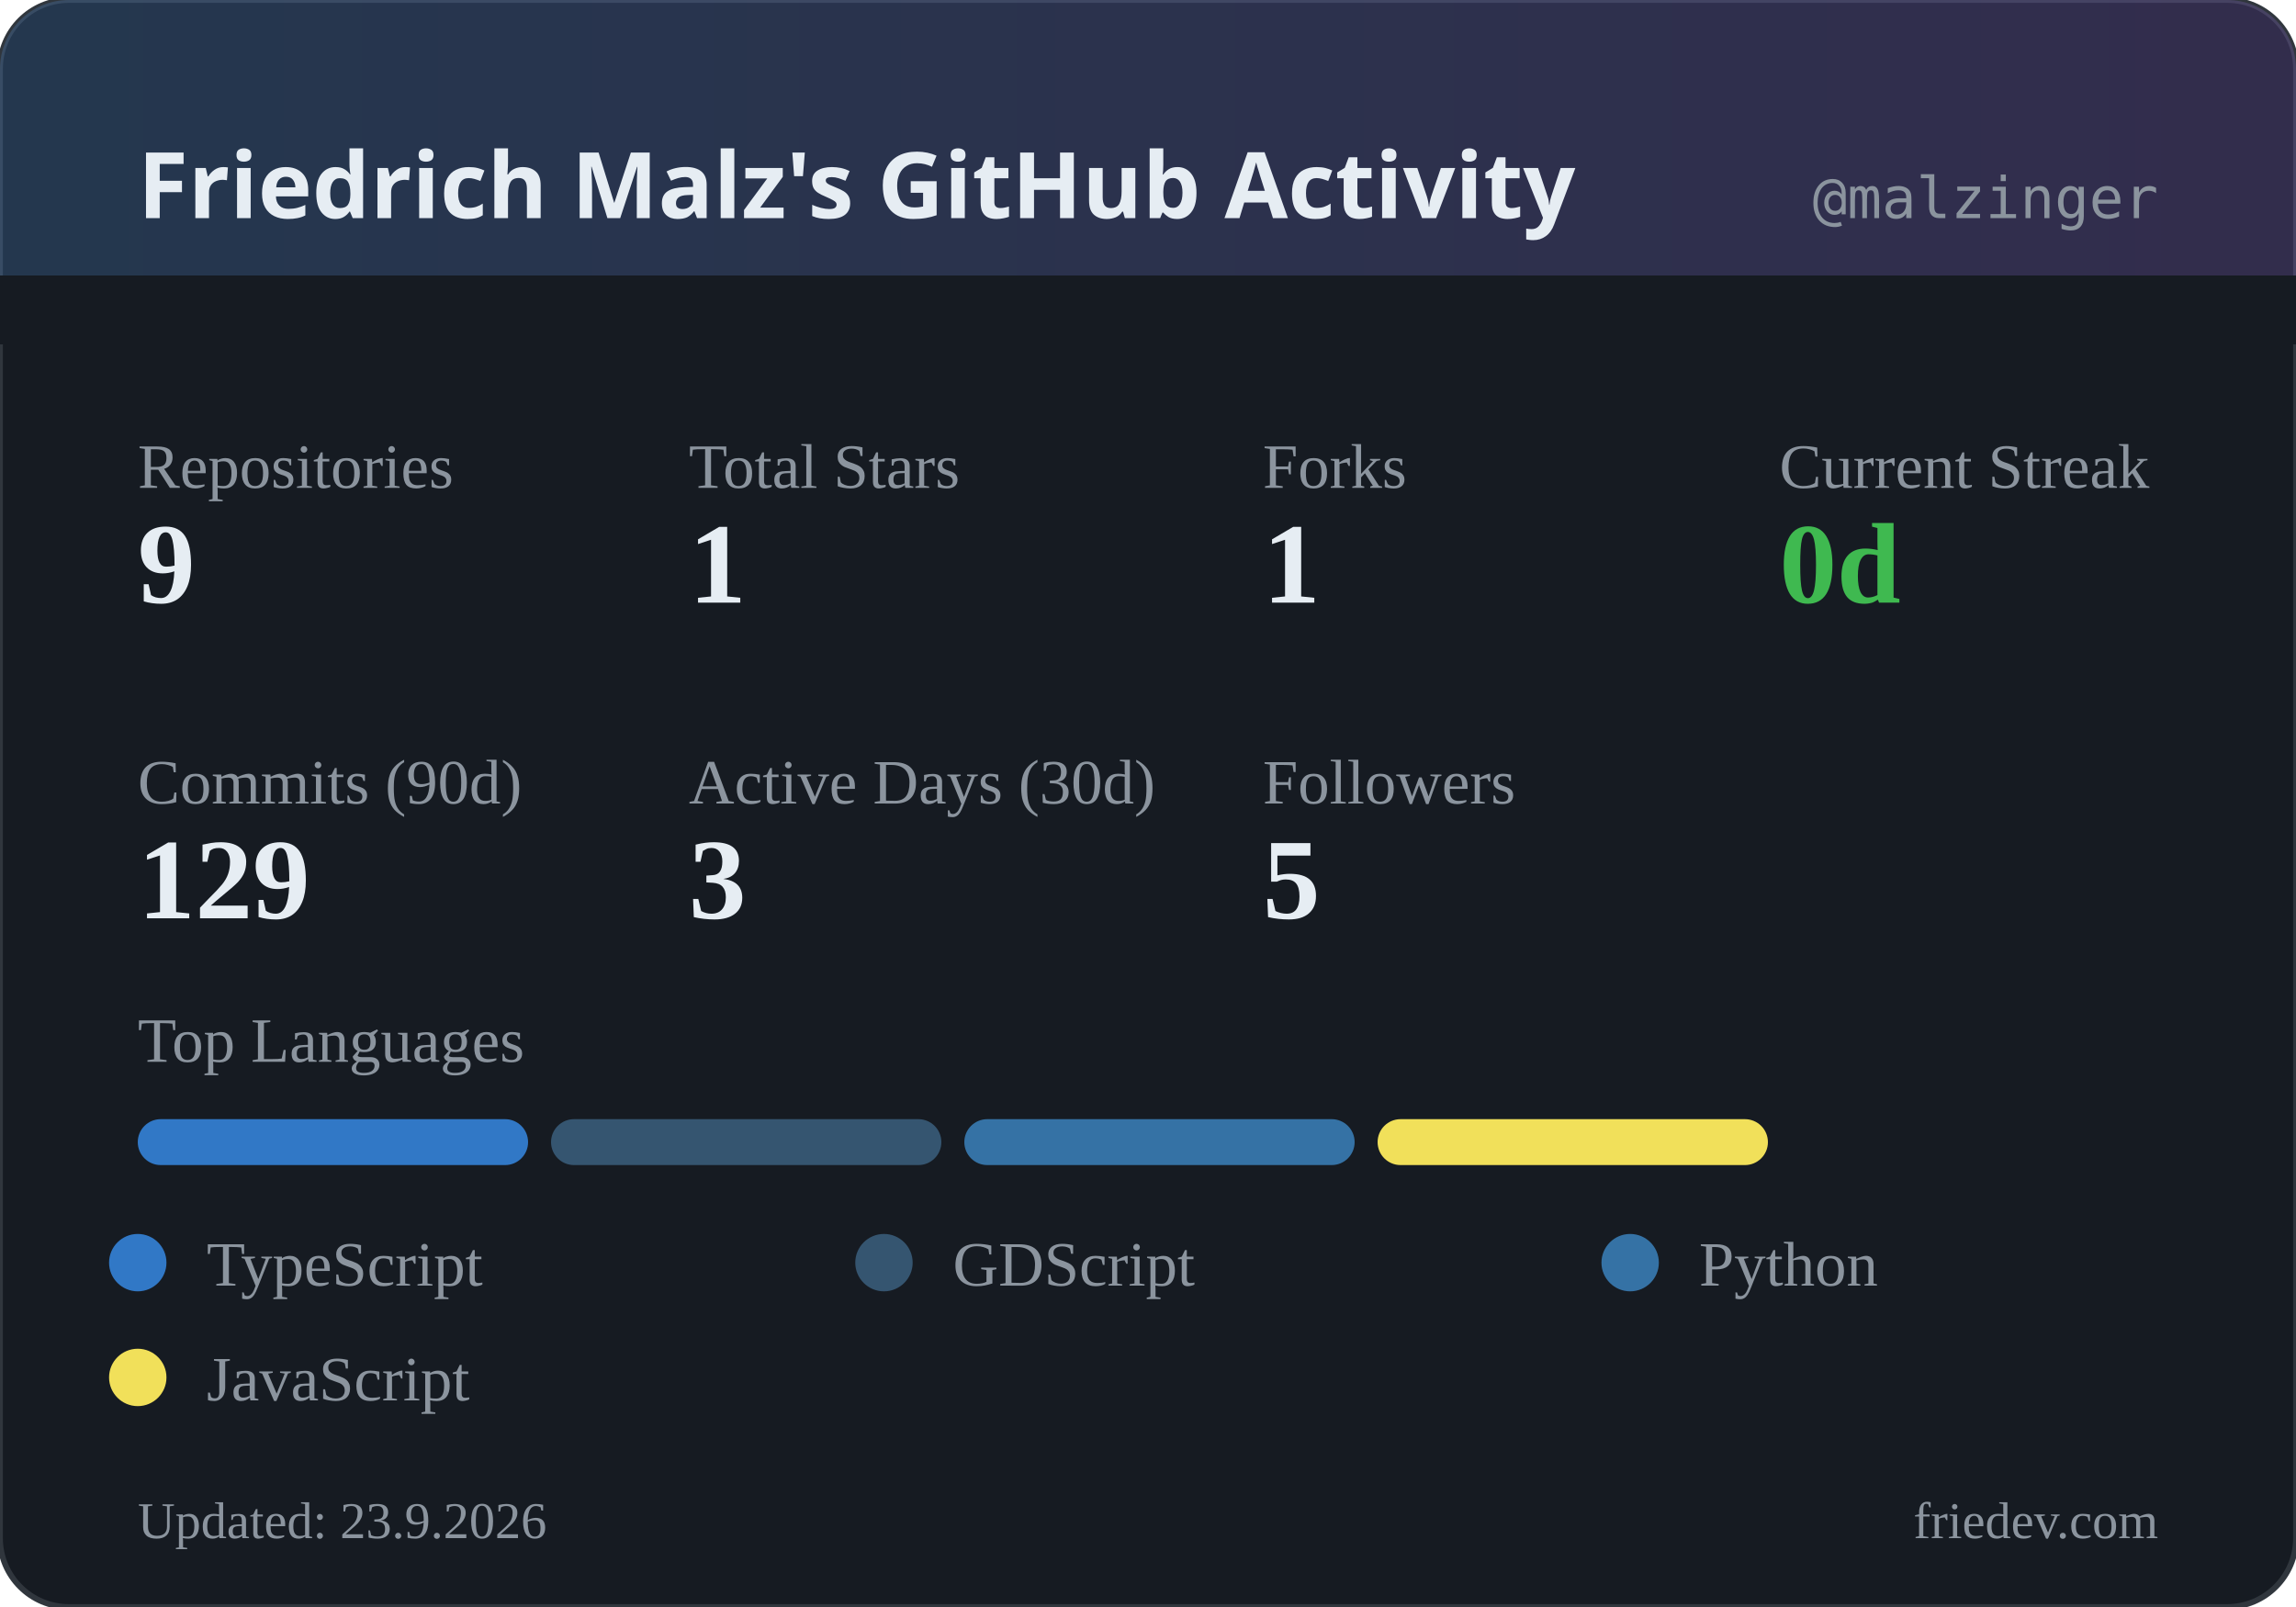
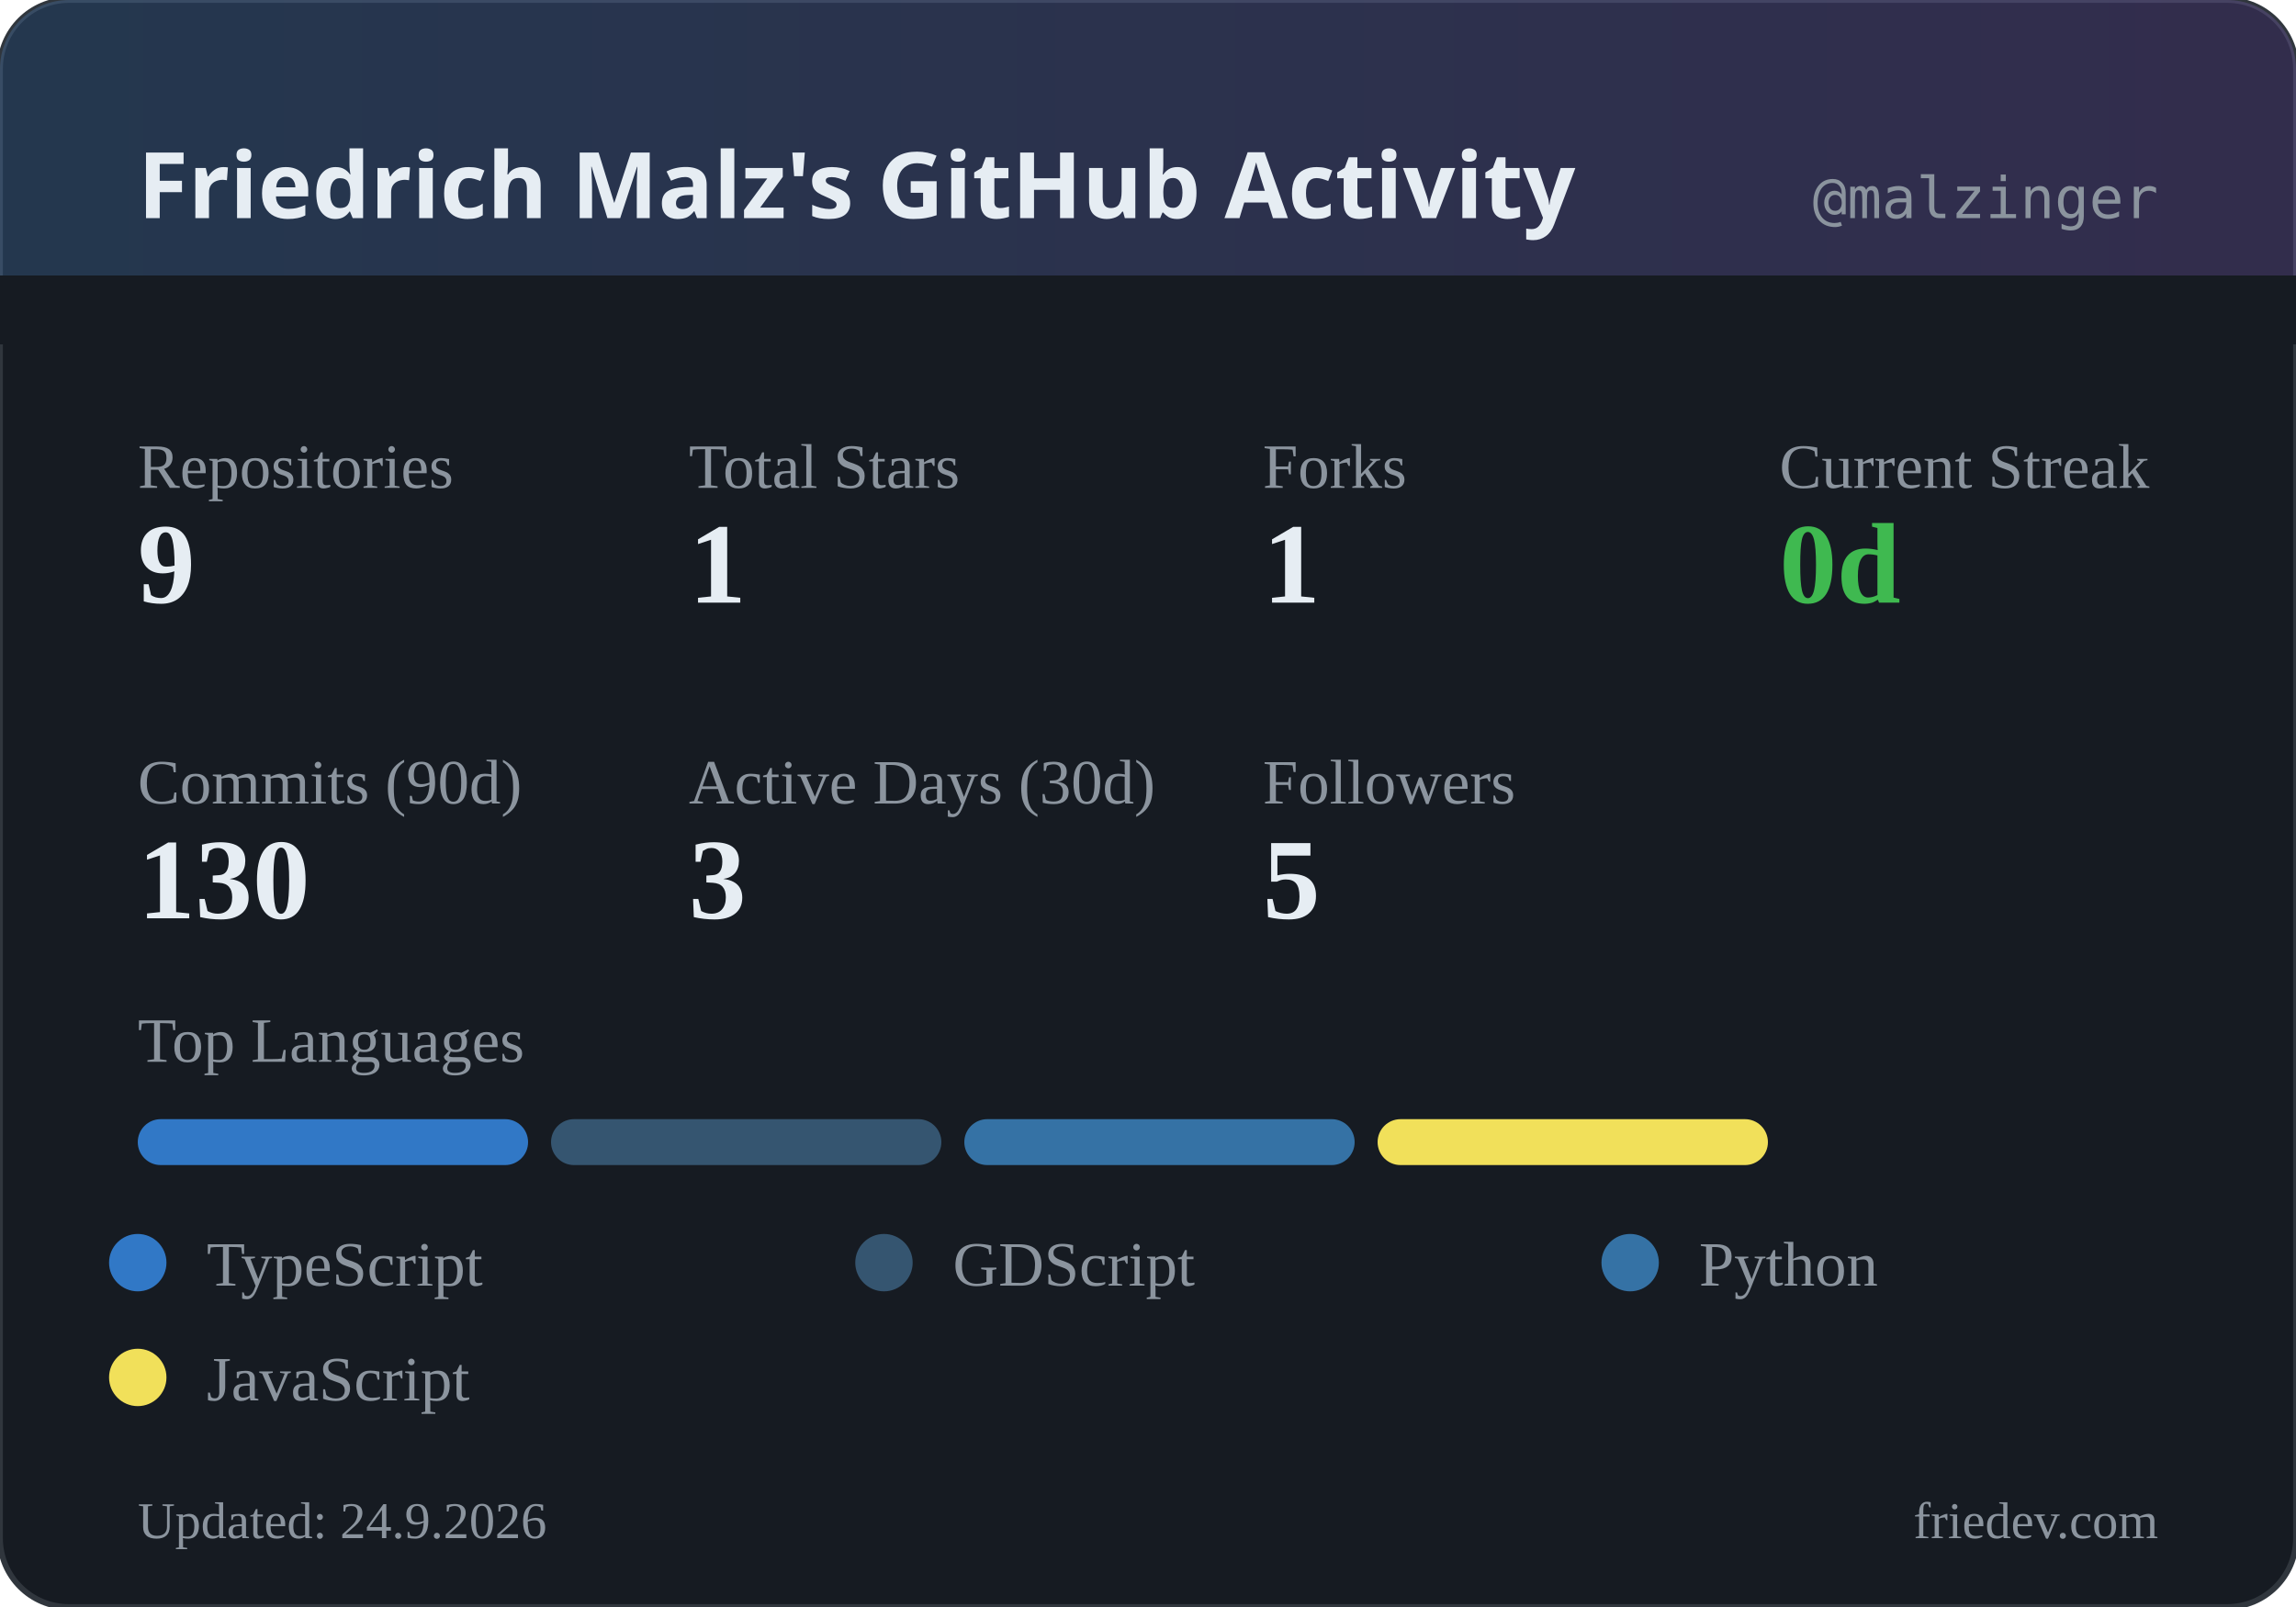
<svg xmlns="http://www.w3.org/2000/svg" width="400" height="280" viewBox="0 0 400 280">
  <defs>
    <linearGradient id="headerGrad" x1="0%" y1="0%" x2="100%" y2="0%">
      <stop offset="0%" style="stop-color:#58a6ff;stop-opacity:0.2" />
      <stop offset="100%" style="stop-color:#a371f7;stop-opacity:0.2" />
    </linearGradient>
  </defs>
  <rect width="400" height="280" rx="12" fill="#161b22" />
  <rect width="400" height="280" rx="12" fill="none" stroke="#30363d" stroke-width="1" />
  <rect width="400" height="60" rx="12" fill="url(#headerGrad)" />
  <rect x="0" y="48" width="400" height="12" fill="#161b22" />
  <text x="24" y="38" fill="#e6edf3" font-family="system-ui, sans-serif" font-size="16" font-weight="600">Friedrich Malz's GitHub Activity</text>
  <text x="376" y="38" fill="#8b949e" font-family="monospace" font-size="10" text-anchor="end">@malzinger</text>
  <text x="24" y="85" fill="#8b949e" font-size="11">Repositories</text>
  <text x="24" y="105" fill="#e6edf3" font-size="20" font-weight="600">9</text>
  <text x="120" y="85" fill="#8b949e" font-size="11">Total Stars</text>
  <text x="120" y="105" fill="#e6edf3" font-size="20" font-weight="600">1</text>
  <text x="220" y="85" fill="#8b949e" font-size="11">Forks</text>
  <text x="220" y="105" fill="#e6edf3" font-size="20" font-weight="600">1</text>
  <text x="310" y="85" fill="#8b949e" font-size="11">Current Streak</text>
  <text x="310" y="105" fill="#3fb950" font-size="20" font-weight="600">0d</text>
  <text x="24" y="140" fill="#8b949e" font-size="11">Commits (90d)</text>
-   <text x="24" y="160" fill="#e6edf3" font-size="20" font-weight="600">129</text>
+   <text x="24" y="160" fill="#e6edf3" font-size="20" font-weight="600">130</text>
  <text x="120" y="140" fill="#8b949e" font-size="11">Active Days (30d)</text>
  <text x="120" y="160" fill="#e6edf3" font-size="20" font-weight="600">3</text>
  <text x="220" y="140" fill="#8b949e" font-size="11">Followers</text>
  <text x="220" y="160" fill="#e6edf3" font-size="20" font-weight="600">5</text>
  <text x="24" y="185" fill="#8b949e" font-size="11">Top Languages</text>
  <rect x="24" y="195" width="68" height="8" rx="4" fill="#3178c6" />
  <rect x="96" y="195" width="68" height="8" rx="4" fill="#355570" />
  <rect x="168" y="195" width="68" height="8" rx="4" fill="#3572A5" />
  <rect x="240" y="195" width="68" height="8" rx="4" fill="#f1e05a" />
  <circle cx="24" cy="220" r="5" fill="#3178c6" />
  <text x="36" y="224" fill="#8b949e" font-size="11">TypeScript</text>
  <circle cx="154" cy="220" r="5" fill="#355570" />
  <text x="166" y="224" fill="#8b949e" font-size="11">GDScript</text>
  <circle cx="284" cy="220" r="5" fill="#3572A5" />
  <text x="296" y="224" fill="#8b949e" font-size="11">Python</text>
  <circle cx="24" cy="240" r="5" fill="#f1e05a" />
  <text x="36" y="244" fill="#8b949e" font-size="11">JavaScript</text>
-   <text x="24" y="268" fill="#8b949e" font-size="9">Updated: 23.9.2026</text>
+   <text x="24" y="268" fill="#8b949e" font-size="9">Updated: 24.9.2026</text>
  <text x="376" y="268" fill="#8b949e" font-size="9" text-anchor="end">friedev.com</text>
</svg>
